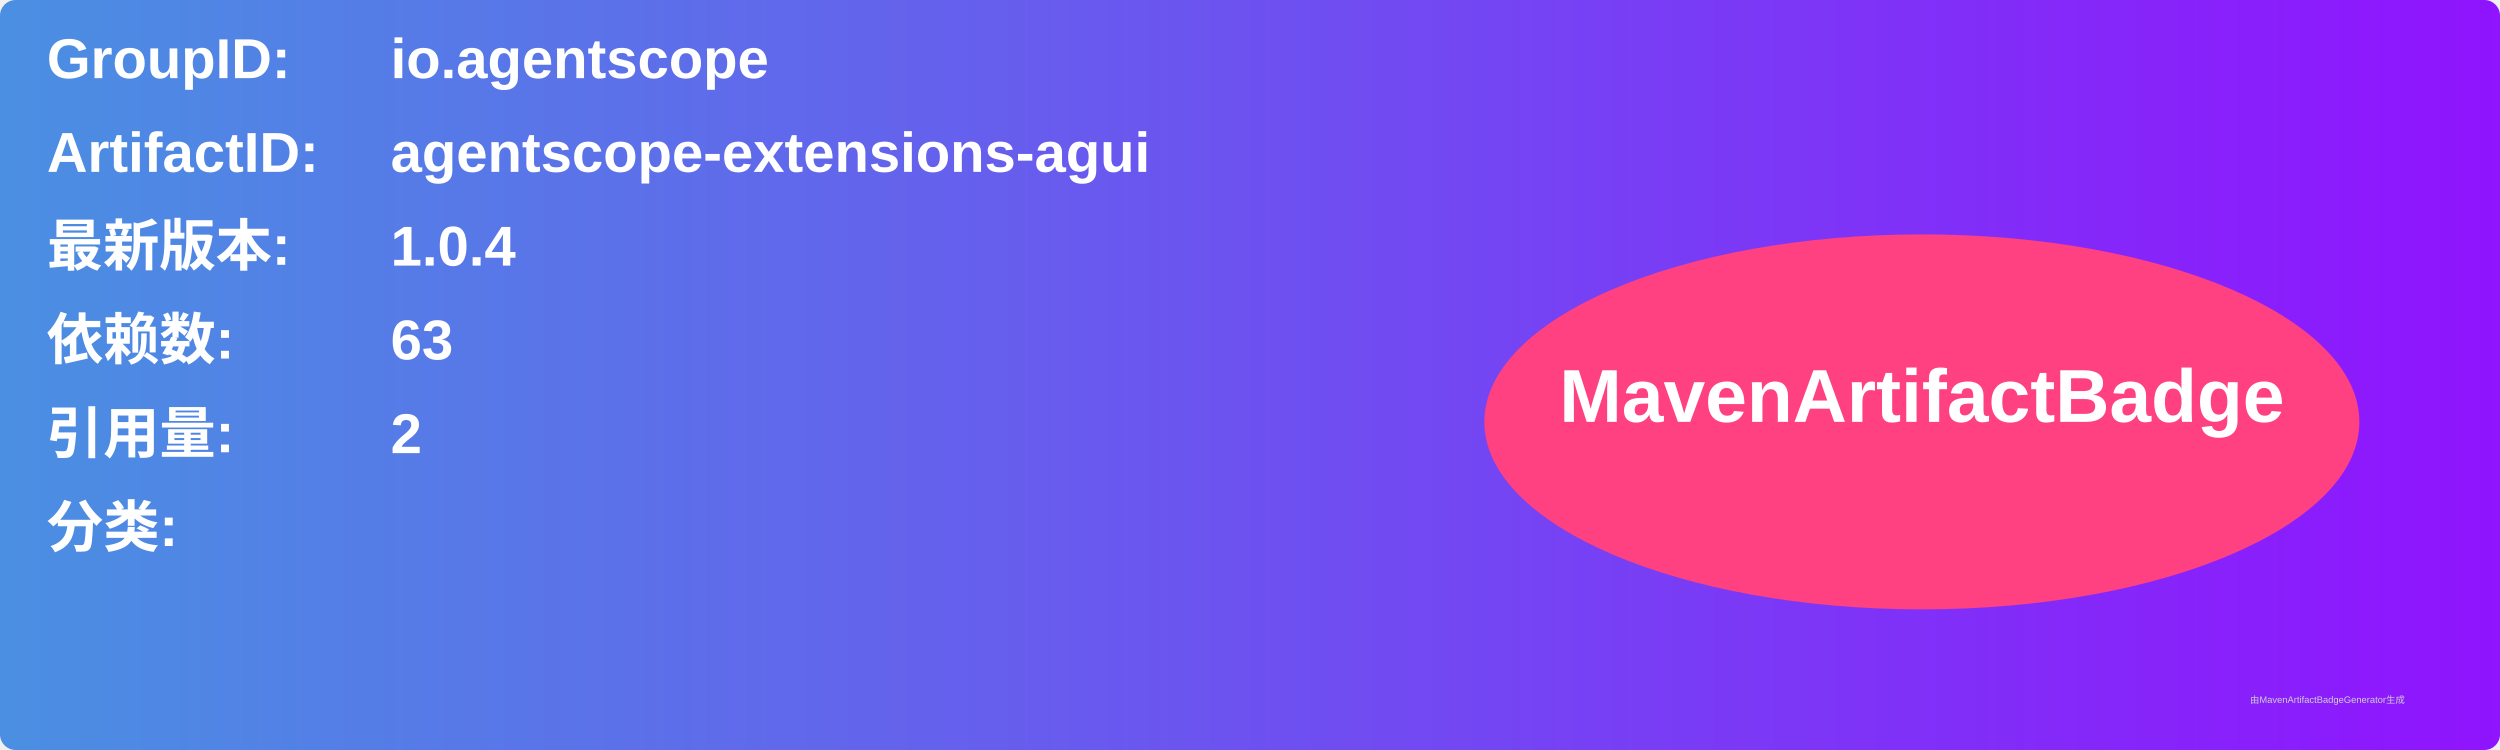
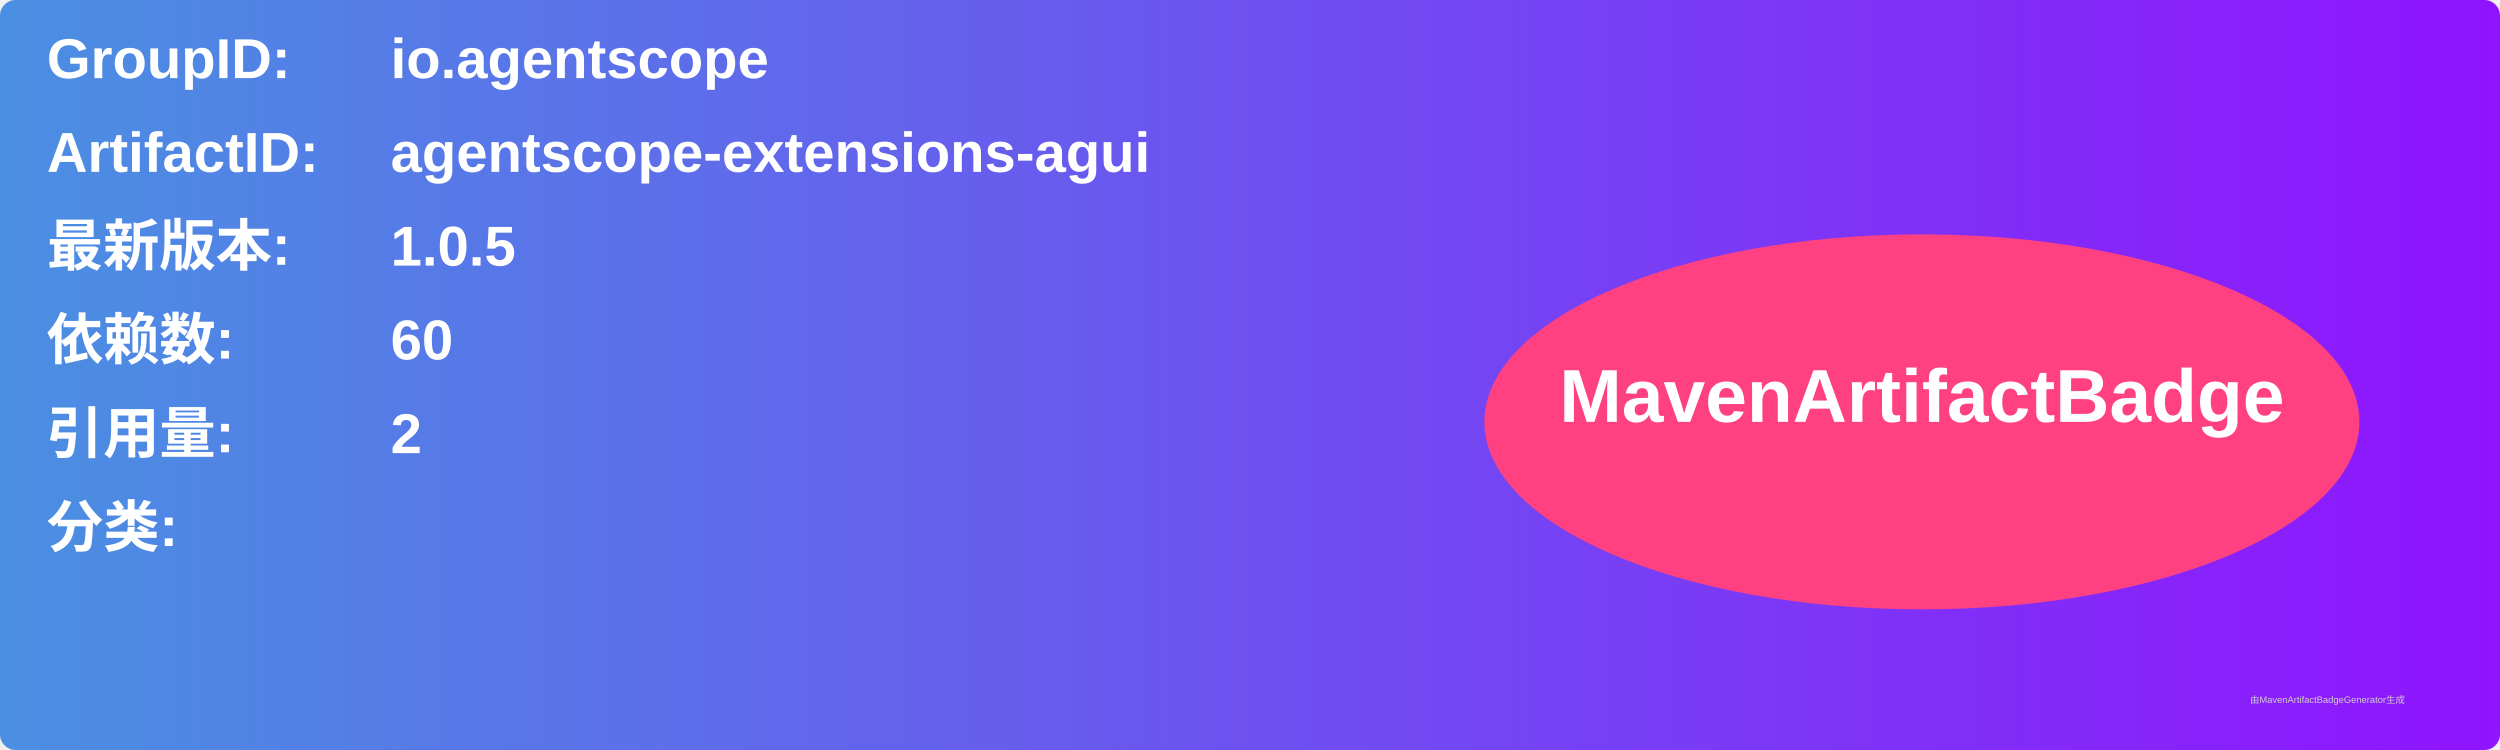
<svg xmlns="http://www.w3.org/2000/svg" width="800" height="240" viewBox="0 0 800 240">
  <linearGradient id="grad" x1="0%" y1="0%" x2="100%" y2="0%">
    <stop offset="0%" stop-color="#4a90e2" />
    <stop offset="100%" stop-color="#9013fe" />
  </linearGradient>
  <rect width="100%" height="100%" rx="5" ry="5" fill="url(#grad)" />
  <g transform="translate(15, 15)">
    <text x="0" y="10" font-family="Arial" font-size="18" fill="white" font-weight="bold" width="260">GroupID:</text>
    <text x="110" y="10" font-family="Arial" font-size="18" fill="white" font-weight="bold" width="460">io.agentscope</text>
    <text x="0" y="40" font-family="Arial" font-size="18" fill="white" font-weight="bold" width="260">ArtifactID:</text>
    <text x="110" y="40" font-family="Arial" font-size="18" fill="white" font-weight="bold" width="460">agentscope-extensions-agui</text>
    <text x="0" y="70" font-family="Arial" font-size="18" fill="white" font-weight="bold">最新版本:</text>
    <text x="110" y="70" font-family="Arial" font-size="18" fill="white" font-weight="bold">
-       <tspan font-weight="bold">1.0.4</tspan>
+       <tspan font-weight="bold">1.0.5</tspan>
    </text>
    <text x="0" y="100" font-family="Arial" font-size="18" fill="white" font-weight="bold">依赖数: </text>
    <text x="110" y="100" font-family="Arial" font-size="18" fill="white">
-       <tspan font-weight="bold">63</tspan>
+       <tspan font-weight="bold">60</tspan>
    </text>
    <text x="0" y="130" font-family="Arial" font-size="18" fill="white" font-weight="bold">引用量: </text>
    <text x="110" y="130" font-family="Arial" font-size="18" fill="white">
      <tspan font-weight="bold">2</tspan>
    </text>
    <text x="0" y="160" font-family="Arial" font-size="18" fill="white" font-weight="bold">分类:</text>
    <text x="10" y="190" font-family="Arial" font-size="10" fill="white">
      <tspan font-weight="bold" />
    </text>
    <ellipse cx="600" cy="120" rx="140" ry="60" fill="#ff4081" />
    <text x="600" y="120" text-anchor="middle" font-family="Arial" font-size="24" fill="white" font-weight="bold">MavenArtifactBadge</text>
  </g>
  <text x="720" y="225" font-family="Arial" font-size="3" fill="#d0d0d0">由MavenArtifactBadgeGenerator生成</text>
</svg>
